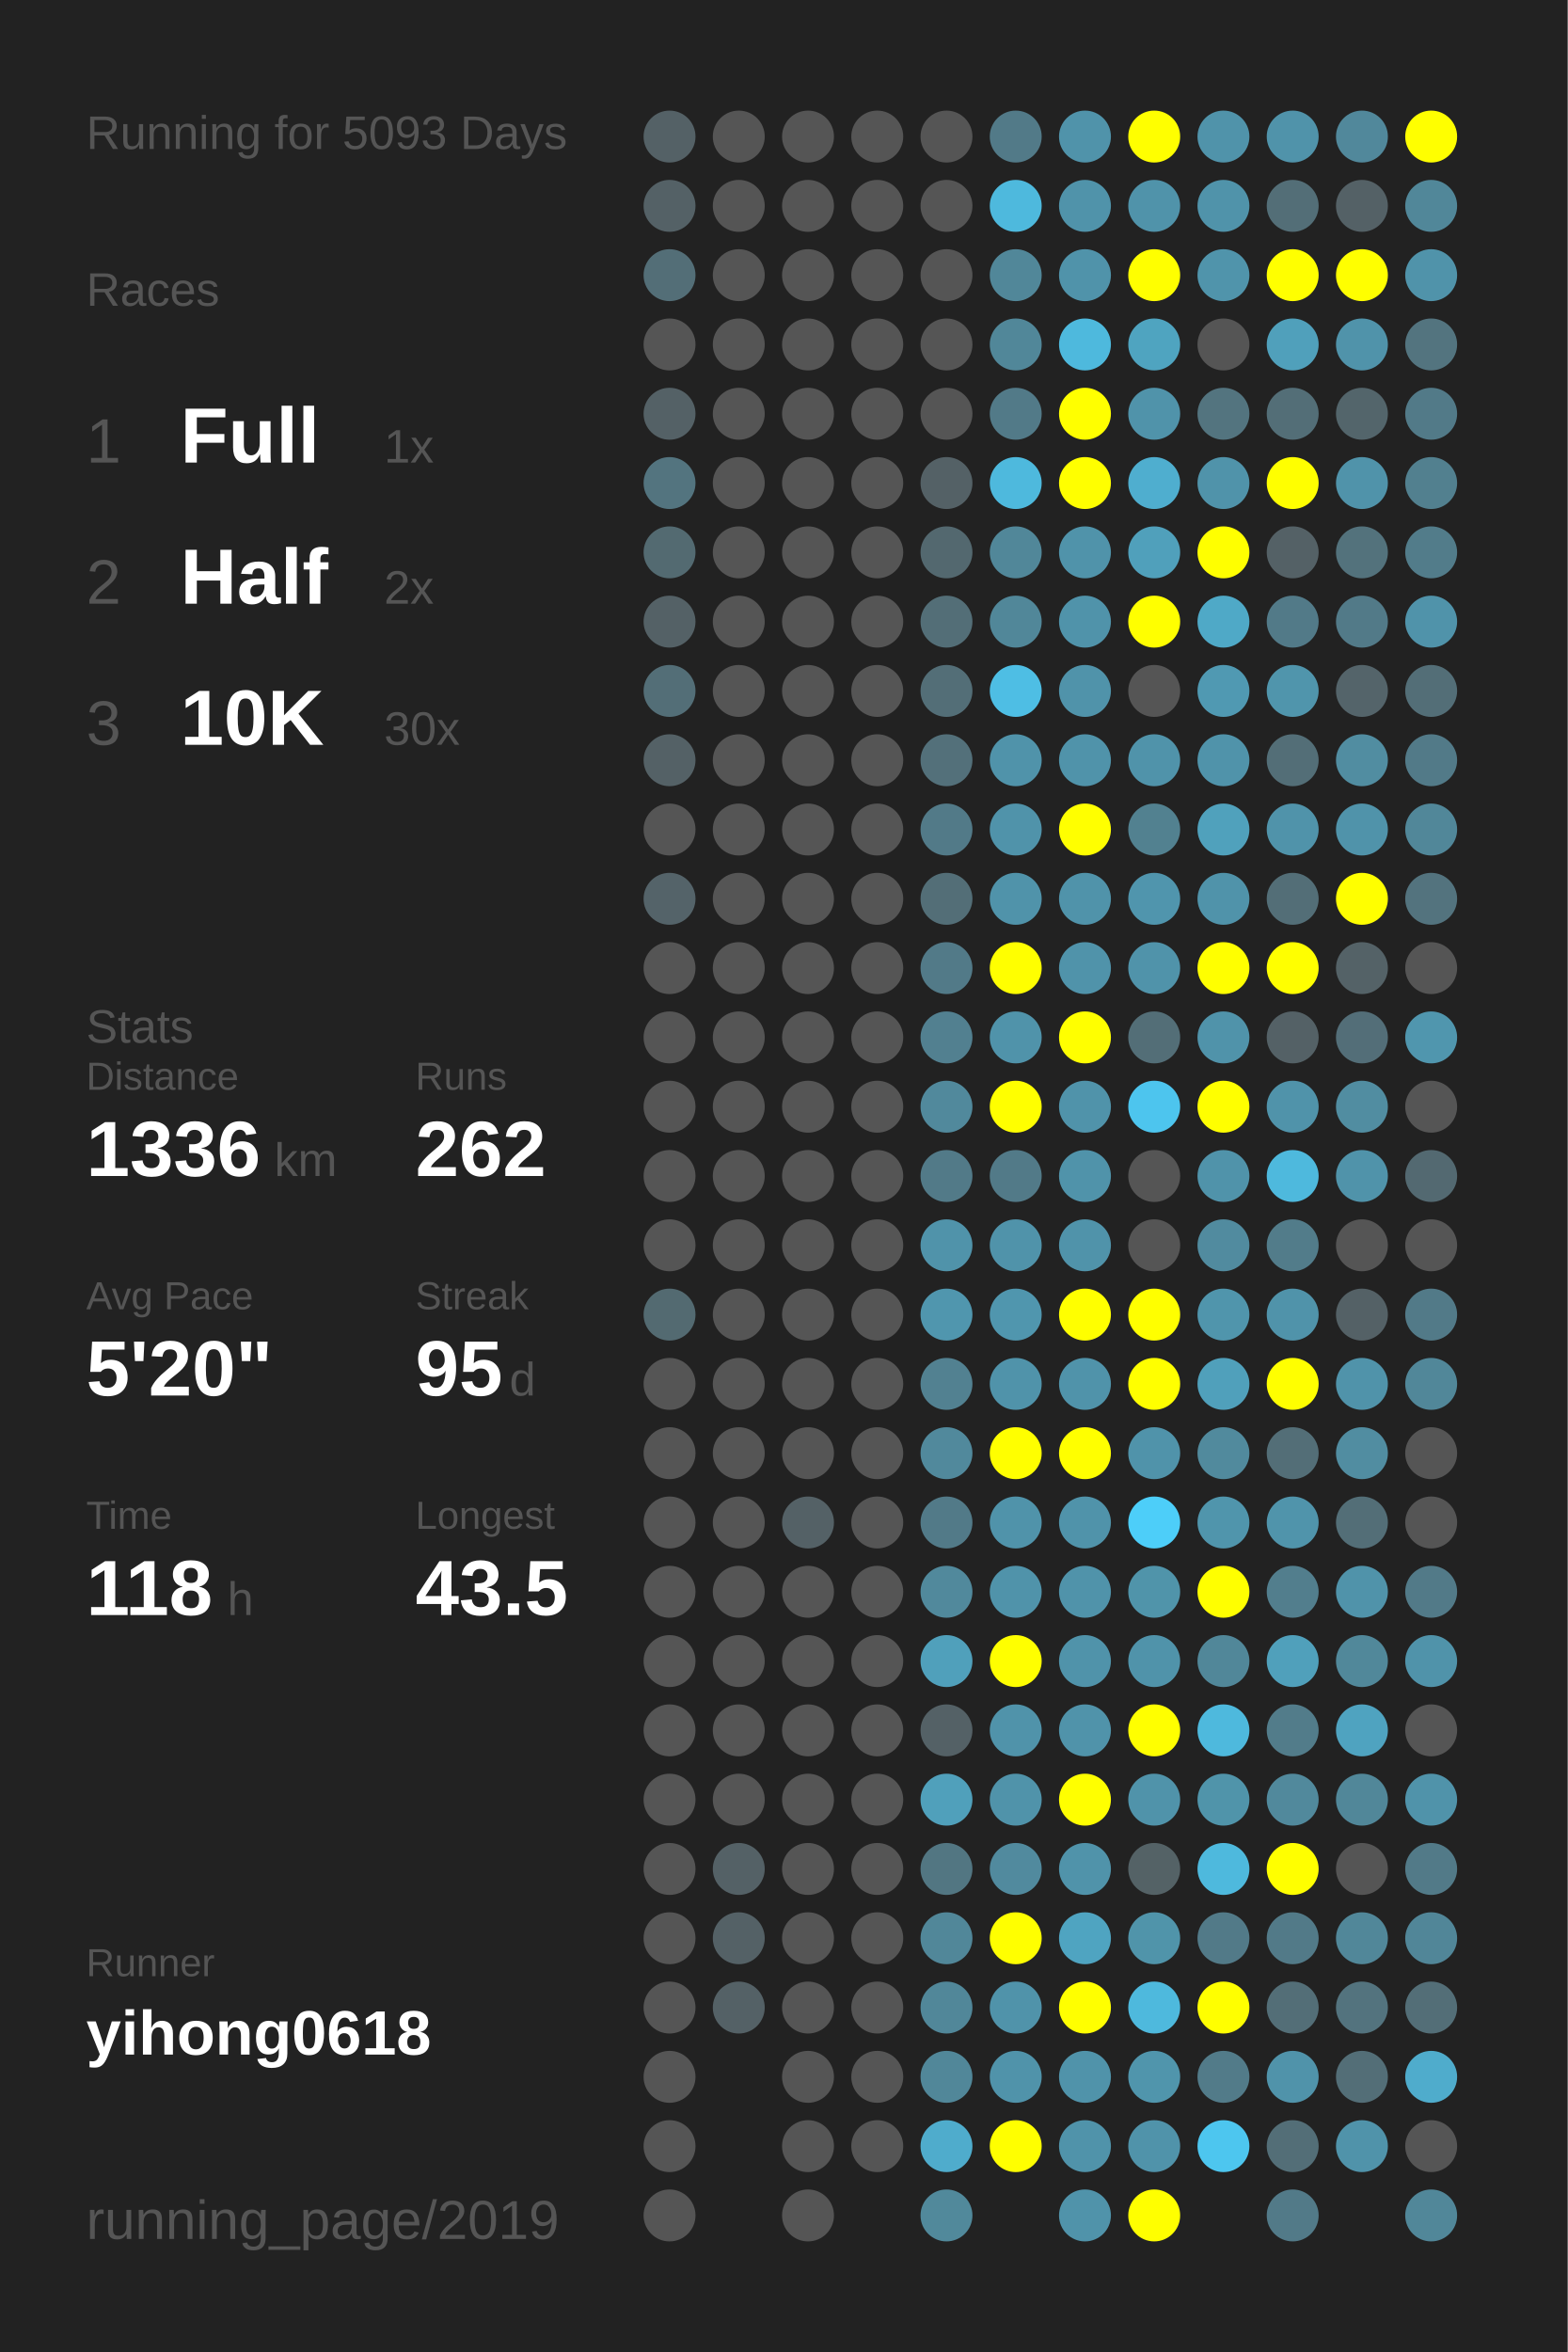
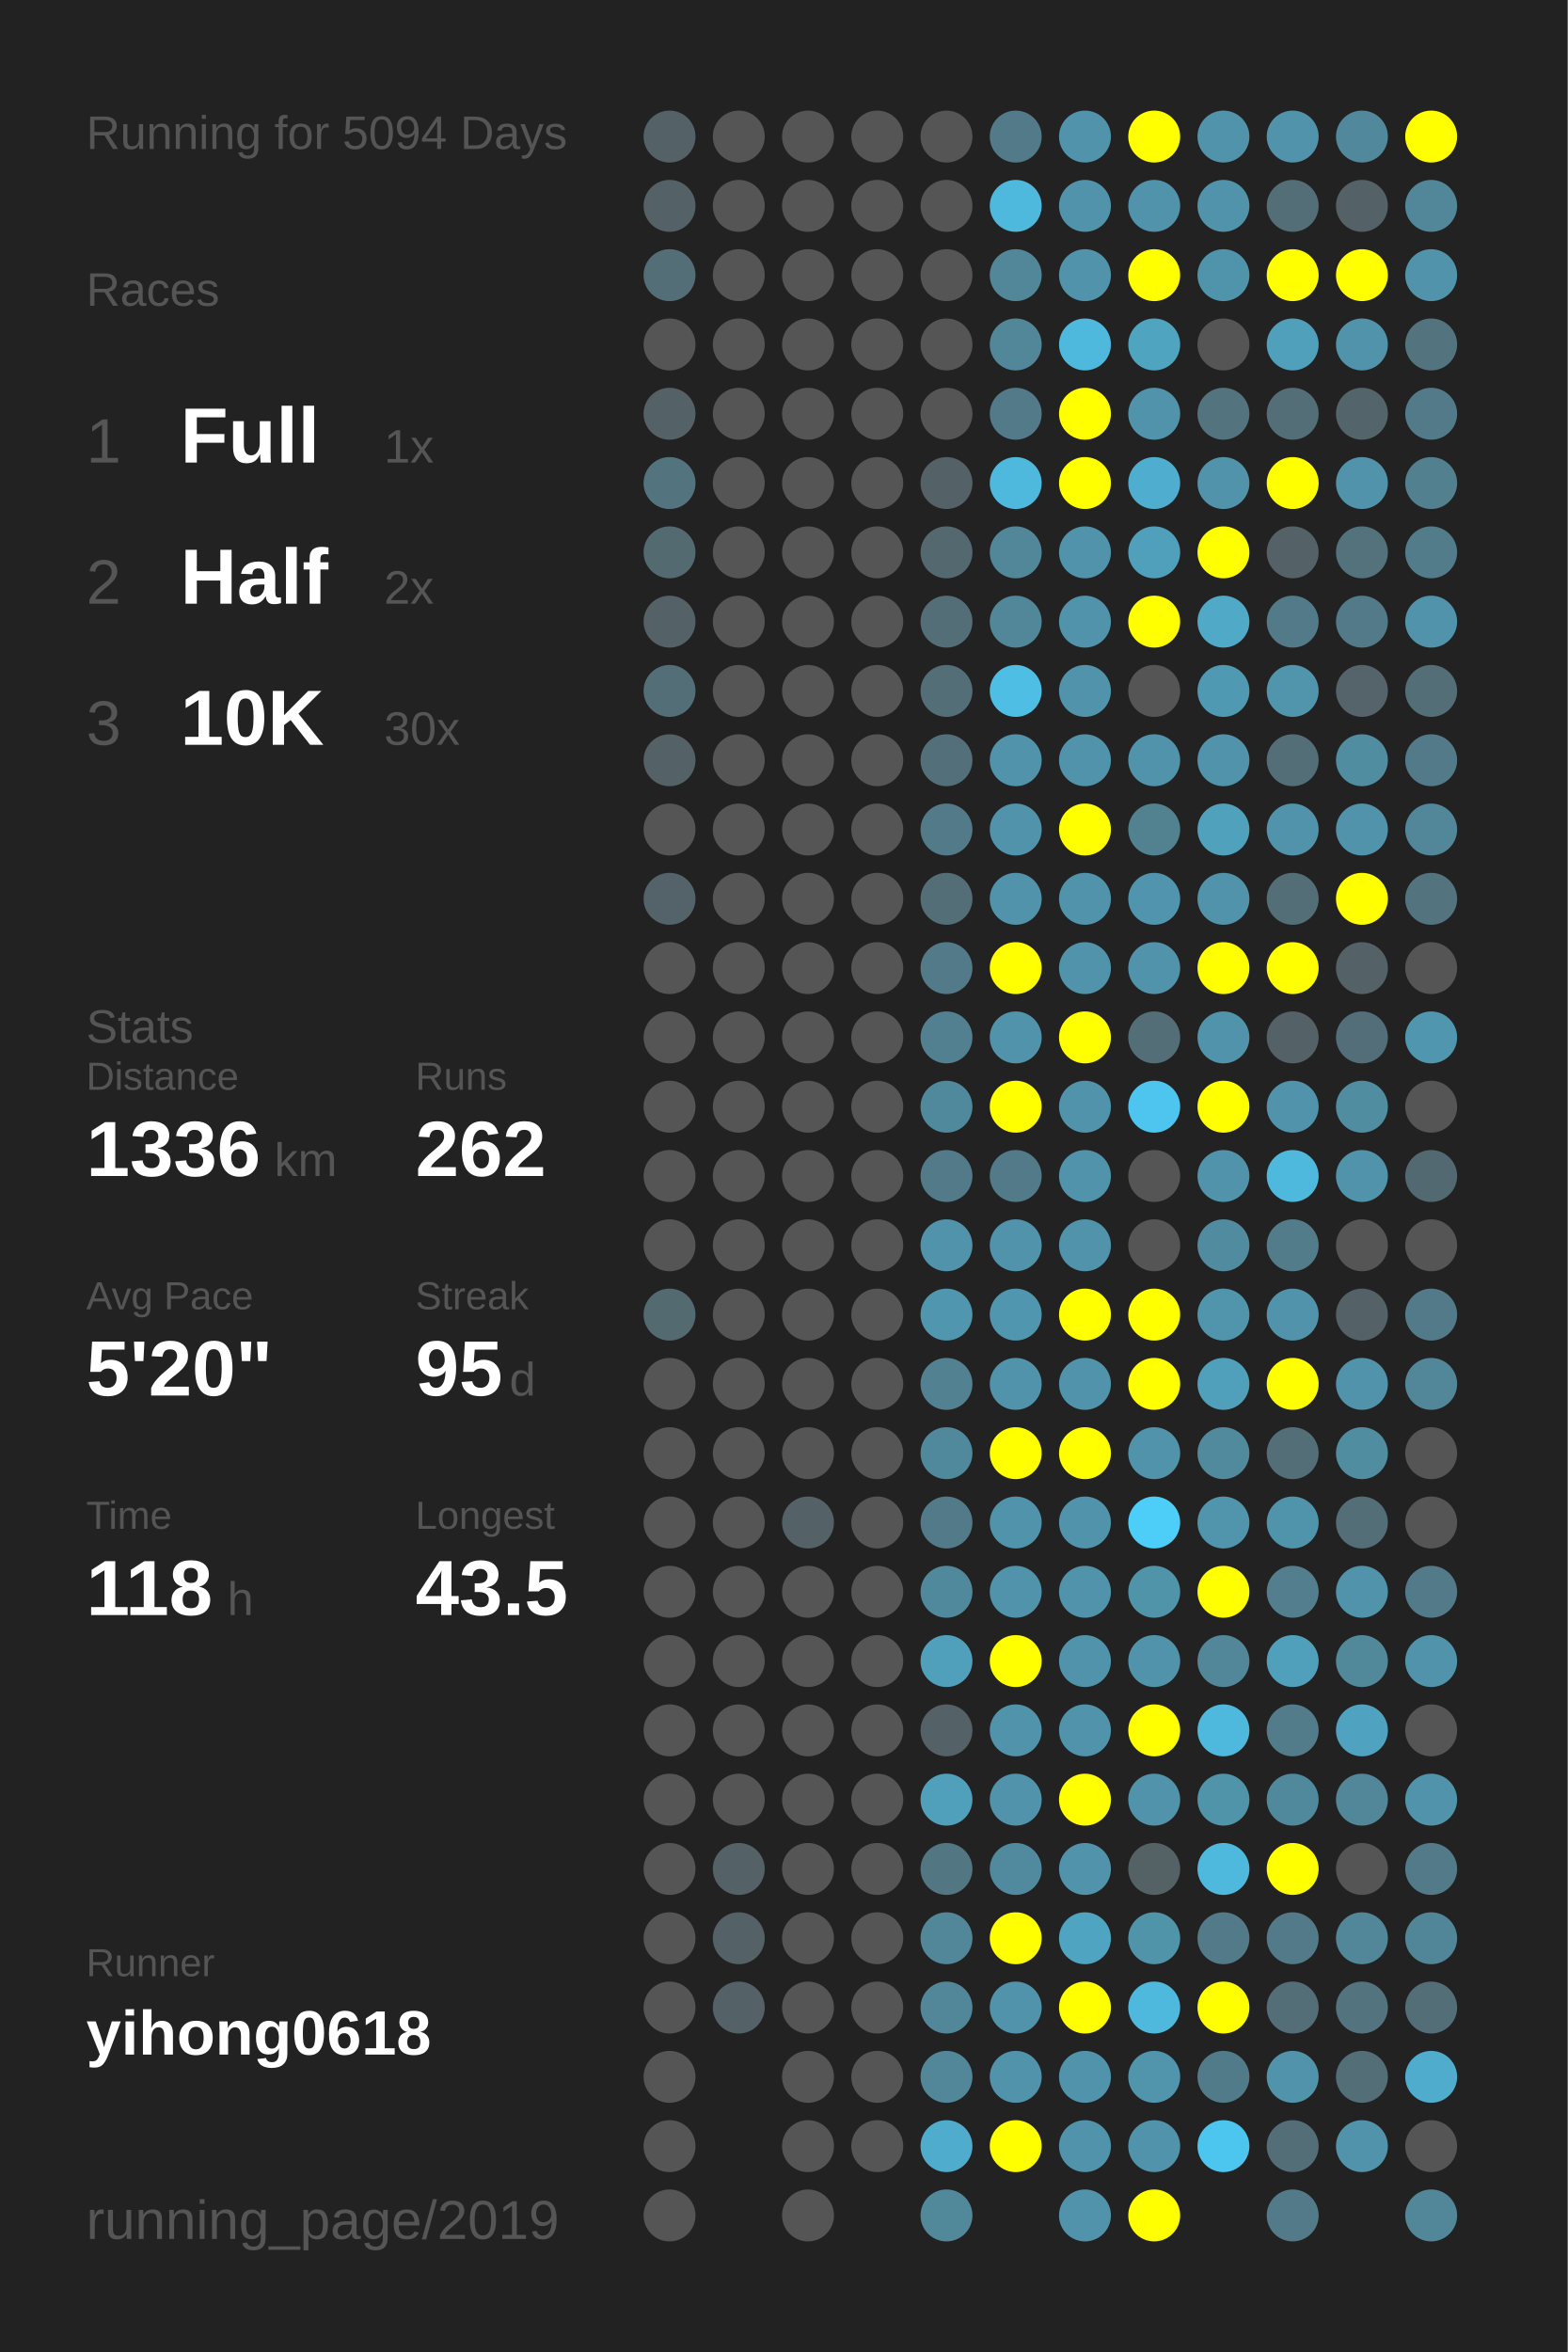
<svg xmlns="http://www.w3.org/2000/svg" baseProfile="full" height="300mm" version="1.1" viewBox="0,0,200,300" width="200mm">
  <defs />
  <rect fill="#222222" height="300" width="200" x="0" y="0" />
-   <text fill="#555555" style="font-size:6px; font-family:Arial;" x="11" y="19">Running for 5093 Days</text>
+   <text fill="#555555" style="font-size:6px; font-family:Arial;" x="11" y="19">Running for 5094 Days</text>
  <text fill="#555555" style="font-size:6px; font-family:Arial;" x="11" y="39">Races</text>
  <text fill="#555555" style="font-size:8px; font-family:Arial;" x="11" y="59">1</text>
  <text fill="#FFFFFF" style="font-size:10px; font-family:Arial; font-weight:bold;" x="23" y="59">Full</text>
  <text fill="#555555" style="font-size:6px; font-family:Arial;" x="49" y="59">1x</text>
  <text fill="#555555" style="font-size:8px; font-family:Arial;" x="11" y="77">2</text>
  <text fill="#FFFFFF" style="font-size:10px; font-family:Arial; font-weight:bold;" x="23" y="77">Half</text>
  <text fill="#555555" style="font-size:6px; font-family:Arial;" x="49" y="77">2x</text>
  <text fill="#555555" style="font-size:8px; font-family:Arial;" x="11" y="95">3</text>
  <text fill="#FFFFFF" style="font-size:10px; font-family:Arial; font-weight:bold;" x="23" y="95">10K</text>
  <text fill="#555555" style="font-size:6px; font-family:Arial;" x="49" y="95">30x</text>
  <text fill="#555555" style="font-size:6px; font-family:Arial;" x="11" y="133">Stats</text>
  <text fill="#555555" style="font-size:5px; font-family:Arial;" x="11" y="139">Distance</text>
  <text fill="#FFFFFF" style="font-size:10px; font-family:Arial; font-weight:bold;" x="11" y="150">1336</text>
  <text fill="#555555" style="font-size:6px; font-family:Arial;" x="35" y="150">km</text>
  <text fill="#555555" style="font-size:5px; font-family:Arial;" x="53" y="139">Runs</text>
  <text fill="#FFFFFF" style="font-size:10px; font-family:Arial; font-weight:bold;" x="53" y="150">262</text>
  <text fill="#555555" style="font-size:5px; font-family:Arial;" x="11" y="167">Avg Pace</text>
  <text fill="#FFFFFF" style="font-size:10px; font-family:Arial; font-weight:bold;" x="11" y="178">5'20"</text>
  <text fill="#555555" style="font-size:5px; font-family:Arial;" x="53" y="167">Streak</text>
  <text fill="#FFFFFF" style="font-size:10px; font-family:Arial; font-weight:bold;" x="53" y="178">95</text>
  <text fill="#555555" style="font-size:6px; font-family:Arial;" x="65" y="178">d</text>
  <text fill="#555555" style="font-size:5px; font-family:Arial;" x="11" y="195">Time</text>
  <text fill="#FFFFFF" style="font-size:10px; font-family:Arial; font-weight:bold;" x="11" y="206">118</text>
  <text fill="#555555" style="font-size:6px; font-family:Arial;" x="29" y="206">h</text>
  <text fill="#555555" style="font-size:5px; font-family:Arial;" x="53" y="195">Longest</text>
  <text fill="#FFFFFF" style="font-size:10px; font-family:Arial; font-weight:bold;" x="53" y="206">43.5</text>
  <text fill="#555555" style="font-size:5px; font-family:Arial;" x="11" y="252.065">Runner</text>
  <text fill="#FFFFFF" style="font-size:8px; font-family:Arial; font-weight:bold;" x="11" y="262.065">yihong0618</text>
  <text fill="#555555" style="font-size:7px; font-family:Arial;" x="11" y="285.581">running_page/2019</text>
  <circle cx="85.417" cy="17.419" fill="#546166" r="3.312" />
  <circle cx="85.417" cy="26.258" fill="#546166" r="3.312" />
  <circle cx="85.417" cy="35.097" fill="#536e77" r="3.312" />
  <circle cx="85.417" cy="43.935" fill="#555555" r="3.312" />
  <circle cx="85.417" cy="52.774" fill="#546166" r="3.312" />
  <circle cx="85.417" cy="61.613" fill="#53747f" r="3.312" />
  <circle cx="85.417" cy="70.452" fill="#536a71" r="3.312" />
  <circle cx="85.417" cy="79.29" fill="#546166" r="3.312" />
  <circle cx="85.417" cy="88.129" fill="#536e77" r="3.312" />
  <circle cx="85.417" cy="96.968" fill="#546166" r="3.312" />
  <circle cx="85.417" cy="105.806" fill="#555555" r="3.312" />
  <circle cx="85.417" cy="114.645" fill="#546369" r="3.312" />
  <circle cx="85.417" cy="123.484" fill="#555555" r="3.312" />
  <circle cx="85.417" cy="132.323" fill="#555555" r="3.312" />
  <circle cx="85.417" cy="141.161" fill="#555555" r="3.312" />
  <circle cx="85.417" cy="150" fill="#555555" r="3.312" />
  <circle cx="85.417" cy="158.839" fill="#555555" r="3.312" />
  <circle cx="85.417" cy="167.677" fill="#536a71" r="3.312" />
  <circle cx="85.417" cy="176.516" fill="#555555" r="3.312" />
  <circle cx="85.417" cy="185.355" fill="#555555" r="3.312" />
  <circle cx="85.417" cy="194.194" fill="#555555" r="3.312" />
  <circle cx="85.417" cy="203.032" fill="#555555" r="3.312" />
  <circle cx="85.417" cy="211.871" fill="#555555" r="3.312" />
  <circle cx="85.417" cy="220.71" fill="#555555" r="3.312" />
  <circle cx="85.417" cy="229.548" fill="#555555" r="3.312" />
  <circle cx="85.417" cy="238.387" fill="#555555" r="3.312" />
  <circle cx="85.417" cy="247.226" fill="#555555" r="3.312" />
  <circle cx="85.417" cy="256.065" fill="#555555" r="3.312" />
  <circle cx="85.417" cy="264.903" fill="#555555" r="3.312" />
  <circle cx="85.417" cy="273.742" fill="#555555" r="3.312" />
  <circle cx="85.417" cy="282.581" fill="#555555" r="3.312" />
  <circle cx="94.25" cy="17.419" fill="#555555" r="3.312" />
  <circle cx="94.25" cy="26.258" fill="#555555" r="3.312" />
  <circle cx="94.25" cy="35.097" fill="#555555" r="3.312" />
  <circle cx="94.25" cy="43.935" fill="#555555" r="3.312" />
  <circle cx="94.25" cy="52.774" fill="#555555" r="3.312" />
  <circle cx="94.25" cy="61.613" fill="#555555" r="3.312" />
  <circle cx="94.25" cy="70.452" fill="#555555" r="3.312" />
  <circle cx="94.25" cy="79.29" fill="#555555" r="3.312" />
  <circle cx="94.25" cy="88.129" fill="#555555" r="3.312" />
  <circle cx="94.25" cy="96.968" fill="#555555" r="3.312" />
  <circle cx="94.25" cy="105.806" fill="#555555" r="3.312" />
  <circle cx="94.25" cy="114.645" fill="#555555" r="3.312" />
  <circle cx="94.25" cy="123.484" fill="#555555" r="3.312" />
  <circle cx="94.25" cy="132.323" fill="#555555" r="3.312" />
  <circle cx="94.25" cy="141.161" fill="#555555" r="3.312" />
  <circle cx="94.25" cy="150" fill="#555555" r="3.312" />
  <circle cx="94.25" cy="158.839" fill="#555555" r="3.312" />
  <circle cx="94.25" cy="167.677" fill="#555555" r="3.312" />
  <circle cx="94.25" cy="176.516" fill="#555555" r="3.312" />
  <circle cx="94.25" cy="185.355" fill="#555555" r="3.312" />
  <circle cx="94.25" cy="194.194" fill="#555555" r="3.312" />
  <circle cx="94.25" cy="203.032" fill="#555555" r="3.312" />
  <circle cx="94.25" cy="211.871" fill="#555555" r="3.312" />
  <circle cx="94.25" cy="220.71" fill="#555555" r="3.312" />
  <circle cx="94.25" cy="229.548" fill="#555555" r="3.312" />
  <circle cx="94.25" cy="238.387" fill="#546166" r="3.312" />
  <circle cx="94.25" cy="247.226" fill="#546166" r="3.312" />
  <circle cx="94.25" cy="256.065" fill="#546166" r="3.312" />
  <circle cx="103.083" cy="17.419" fill="#555555" r="3.312" />
  <circle cx="103.083" cy="26.258" fill="#555555" r="3.312" />
  <circle cx="103.083" cy="35.097" fill="#555555" r="3.312" />
  <circle cx="103.083" cy="43.935" fill="#555555" r="3.312" />
  <circle cx="103.083" cy="52.774" fill="#555555" r="3.312" />
  <circle cx="103.083" cy="61.613" fill="#555555" r="3.312" />
  <circle cx="103.083" cy="70.452" fill="#555555" r="3.312" />
  <circle cx="103.083" cy="79.29" fill="#555555" r="3.312" />
  <circle cx="103.083" cy="88.129" fill="#555555" r="3.312" />
  <circle cx="103.083" cy="96.968" fill="#555555" r="3.312" />
  <circle cx="103.083" cy="105.806" fill="#555555" r="3.312" />
  <circle cx="103.083" cy="114.645" fill="#555555" r="3.312" />
  <circle cx="103.083" cy="123.484" fill="#555555" r="3.312" />
  <circle cx="103.083" cy="132.323" fill="#555555" r="3.312" />
  <circle cx="103.083" cy="141.161" fill="#555555" r="3.312" />
  <circle cx="103.083" cy="150" fill="#555555" r="3.312" />
  <circle cx="103.083" cy="158.839" fill="#555555" r="3.312" />
  <circle cx="103.083" cy="167.677" fill="#555555" r="3.312" />
  <circle cx="103.083" cy="176.516" fill="#555555" r="3.312" />
  <circle cx="103.083" cy="185.355" fill="#555555" r="3.312" />
  <circle cx="103.083" cy="194.194" fill="#546166" r="3.312" />
  <circle cx="103.083" cy="203.032" fill="#555555" r="3.312" />
  <circle cx="103.083" cy="211.871" fill="#555555" r="3.312" />
  <circle cx="103.083" cy="220.71" fill="#555555" r="3.312" />
  <circle cx="103.083" cy="229.548" fill="#555555" r="3.312" />
  <circle cx="103.083" cy="238.387" fill="#555555" r="3.312" />
  <circle cx="103.083" cy="247.226" fill="#555555" r="3.312" />
  <circle cx="103.083" cy="256.065" fill="#555555" r="3.312" />
  <circle cx="103.083" cy="264.903" fill="#555555" r="3.312" />
  <circle cx="103.083" cy="273.742" fill="#555555" r="3.312" />
  <circle cx="103.083" cy="282.581" fill="#555555" r="3.312" />
  <circle cx="111.917" cy="17.419" fill="#555555" r="3.312" />
  <circle cx="111.917" cy="26.258" fill="#555555" r="3.312" />
  <circle cx="111.917" cy="35.097" fill="#555555" r="3.312" />
  <circle cx="111.917" cy="43.935" fill="#555555" r="3.312" />
  <circle cx="111.917" cy="52.774" fill="#555555" r="3.312" />
  <circle cx="111.917" cy="61.613" fill="#555555" r="3.312" />
  <circle cx="111.917" cy="70.452" fill="#555555" r="3.312" />
  <circle cx="111.917" cy="79.29" fill="#555555" r="3.312" />
  <circle cx="111.917" cy="88.129" fill="#555555" r="3.312" />
  <circle cx="111.917" cy="96.968" fill="#555555" r="3.312" />
  <circle cx="111.917" cy="105.806" fill="#555555" r="3.312" />
  <circle cx="111.917" cy="114.645" fill="#555555" r="3.312" />
  <circle cx="111.917" cy="123.484" fill="#555555" r="3.312" />
  <circle cx="111.917" cy="132.323" fill="#555555" r="3.312" />
  <circle cx="111.917" cy="141.161" fill="#555555" r="3.312" />
  <circle cx="111.917" cy="150" fill="#555555" r="3.312" />
  <circle cx="111.917" cy="158.839" fill="#555555" r="3.312" />
  <circle cx="111.917" cy="167.677" fill="#555555" r="3.312" />
  <circle cx="111.917" cy="176.516" fill="#555555" r="3.312" />
  <circle cx="111.917" cy="185.355" fill="#555555" r="3.312" />
  <circle cx="111.917" cy="194.194" fill="#555555" r="3.312" />
  <circle cx="111.917" cy="203.032" fill="#555555" r="3.312" />
  <circle cx="111.917" cy="211.871" fill="#555555" r="3.312" />
  <circle cx="111.917" cy="220.71" fill="#555555" r="3.312" />
  <circle cx="111.917" cy="229.548" fill="#555555" r="3.312" />
  <circle cx="111.917" cy="238.387" fill="#555555" r="3.312" />
  <circle cx="111.917" cy="247.226" fill="#555555" r="3.312" />
  <circle cx="111.917" cy="256.065" fill="#555555" r="3.312" />
  <circle cx="111.917" cy="264.903" fill="#555555" r="3.312" />
  <circle cx="111.917" cy="273.742" fill="#555555" r="3.312" />
  <circle cx="120.75" cy="17.419" fill="#555555" r="3.312" />
  <circle cx="120.75" cy="26.258" fill="#555555" r="3.312" />
  <circle cx="120.75" cy="35.097" fill="#555555" r="3.312" />
  <circle cx="120.75" cy="43.935" fill="#555555" r="3.312" />
  <circle cx="120.75" cy="52.774" fill="#555555" r="3.312" />
  <circle cx="120.75" cy="61.613" fill="#546166" r="3.312" />
  <circle cx="120.75" cy="70.452" fill="#53686f" r="3.312" />
  <circle cx="120.75" cy="79.29" fill="#536e77" r="3.312" />
  <circle cx="120.75" cy="88.129" fill="#536e77" r="3.312" />
  <circle cx="120.75" cy="96.968" fill="#53707a" r="3.312" />
  <circle cx="120.75" cy="105.806" fill="#527a88" r="3.312" />
  <circle cx="120.75" cy="114.645" fill="#536e77" r="3.312" />
  <circle cx="120.75" cy="123.484" fill="#527a88" r="3.312" />
  <circle cx="120.75" cy="132.323" fill="#528090" r="3.312" />
  <circle cx="120.75" cy="141.161" fill="#51899c" r="3.312" />
  <circle cx="120.75" cy="150" fill="#527a88" r="3.312" />
  <circle cx="120.75" cy="158.839" fill="#5093aa" r="3.312" />
  <circle cx="120.75" cy="167.677" fill="#5096ae" r="3.312" />
  <circle cx="120.75" cy="176.516" fill="#528191" r="3.312" />
  <circle cx="120.75" cy="185.355" fill="#51899c" r="3.312" />
  <circle cx="120.75" cy="194.194" fill="#527a88" r="3.312" />
  <circle cx="120.75" cy="203.032" fill="#51899c" r="3.312" />
  <circle cx="120.75" cy="211.871" fill="#50a0bb" r="3.312" />
  <circle cx="120.75" cy="220.71" fill="#546166" r="3.312" />
  <circle cx="120.75" cy="229.548" fill="#50a0bb" r="3.312" />
  <circle cx="120.75" cy="238.387" fill="#527682" r="3.312" />
  <circle cx="120.75" cy="247.226" fill="#518799" r="3.312" />
  <circle cx="120.75" cy="256.065" fill="#518799" r="3.312" />
  <circle cx="120.75" cy="264.903" fill="#518799" r="3.312" />
  <circle cx="120.75" cy="273.742" fill="#4faccc" r="3.312" />
  <circle cx="120.75" cy="282.581" fill="#51899b" r="3.312" />
  <circle cx="129.583" cy="17.419" fill="#527a88" r="3.312" />
  <circle cx="129.583" cy="26.258" fill="#4eb9dd" r="3.312" />
  <circle cx="129.583" cy="35.097" fill="#518799" r="3.312" />
  <circle cx="129.583" cy="43.935" fill="#518799" r="3.312" />
  <circle cx="129.583" cy="52.774" fill="#527a88" r="3.312" />
  <circle cx="129.583" cy="61.613" fill="#4eb9dd" r="3.312" />
  <circle cx="129.583" cy="70.452" fill="#518799" r="3.312" />
  <circle cx="129.583" cy="79.29" fill="#518799" r="3.312" />
  <circle cx="129.583" cy="88.129" fill="#4ebee4" r="3.312" />
  <circle cx="129.583" cy="96.968" fill="#5093aa" r="3.312" />
  <circle cx="129.583" cy="105.806" fill="#5093aa" r="3.312" />
  <circle cx="129.583" cy="114.645" fill="#5093aa" r="3.312" />
  <circle cx="129.583" cy="123.484" fill="#FFFF00" r="3.312" />
  <circle cx="129.583" cy="132.323" fill="#5093aa" r="3.312" />
  <circle cx="129.583" cy="141.161" fill="#FFFF00" r="3.312" />
  <circle cx="129.583" cy="150" fill="#527a88" r="3.312" />
  <circle cx="129.583" cy="158.839" fill="#5093aa" r="3.312" />
  <circle cx="129.583" cy="167.677" fill="#5096ae" r="3.312" />
  <circle cx="129.583" cy="176.516" fill="#5093aa" r="3.312" />
  <circle cx="129.583" cy="185.355" fill="#FFFF00" r="3.312" />
  <circle cx="129.583" cy="194.194" fill="#5093aa" r="3.312" />
  <circle cx="129.583" cy="203.032" fill="#5093aa" r="3.312" />
  <circle cx="129.583" cy="211.871" fill="#FFFF00" r="3.312" />
  <circle cx="129.583" cy="220.71" fill="#5093aa" r="3.312" />
  <circle cx="129.583" cy="229.548" fill="#5093aa" r="3.312" />
  <circle cx="129.583" cy="238.387" fill="#518a9e" r="3.312" />
  <circle cx="129.583" cy="247.226" fill="#FFFF00" r="3.312" />
  <circle cx="129.583" cy="256.065" fill="#5093aa" r="3.312" />
  <circle cx="129.583" cy="264.903" fill="#5093aa" r="3.312" />
  <circle cx="129.583" cy="273.742" fill="#FFFF00" r="3.312" />
  <circle cx="138.417" cy="17.419" fill="#5093aa" r="3.312" />
  <circle cx="138.417" cy="26.258" fill="#5093aa" r="3.312" />
  <circle cx="138.417" cy="35.097" fill="#5093aa" r="3.312" />
  <circle cx="138.417" cy="43.935" fill="#4eb9dd" r="3.312" />
  <circle cx="138.417" cy="52.774" fill="#FFFF00" r="3.312" />
  <circle cx="138.417" cy="61.613" fill="#FFFF00" r="3.312" />
  <circle cx="138.417" cy="70.452" fill="#5093aa" r="3.312" />
  <circle cx="138.417" cy="79.29" fill="#5093aa" r="3.312" />
  <circle cx="138.417" cy="88.129" fill="#5093aa" r="3.312" />
  <circle cx="138.417" cy="96.968" fill="#5093aa" r="3.312" />
  <circle cx="138.417" cy="105.806" fill="#FFFF00" r="3.312" />
  <circle cx="138.417" cy="114.645" fill="#5093aa" r="3.312" />
  <circle cx="138.417" cy="123.484" fill="#5093aa" r="3.312" />
  <circle cx="138.417" cy="132.323" fill="#FFFF00" r="3.312" />
  <circle cx="138.417" cy="141.161" fill="#5093aa" r="3.312" />
  <circle cx="138.417" cy="150" fill="#5093aa" r="3.312" />
  <circle cx="138.417" cy="158.839" fill="#5093aa" r="3.312" />
  <circle cx="138.417" cy="167.677" fill="#FFFF00" r="3.312" />
  <circle cx="138.417" cy="176.516" fill="#5093aa" r="3.312" />
  <circle cx="138.417" cy="185.355" fill="#FFFF00" r="3.312" />
  <circle cx="138.417" cy="194.194" fill="#5093aa" r="3.312" />
  <circle cx="138.417" cy="203.032" fill="#5093aa" r="3.312" />
  <circle cx="138.417" cy="211.871" fill="#5093aa" r="3.312" />
  <circle cx="138.417" cy="220.71" fill="#5093aa" r="3.312" />
  <circle cx="138.417" cy="229.548" fill="#FFFF00" r="3.312" />
  <circle cx="138.417" cy="238.387" fill="#5093aa" r="3.312" />
  <circle cx="138.417" cy="247.226" fill="#4fa4c1" r="3.312" />
  <circle cx="138.417" cy="256.065" fill="#FFFF00" r="3.312" />
  <circle cx="138.417" cy="264.903" fill="#5093aa" r="3.312" />
  <circle cx="138.417" cy="273.742" fill="#5093aa" r="3.312" />
  <circle cx="138.417" cy="282.581" fill="#5093aa" r="3.312" />
  <circle cx="147.25" cy="17.419" fill="#FFFF00" r="3.312" />
  <circle cx="147.25" cy="26.258" fill="#5093aa" r="3.312" />
  <circle cx="147.25" cy="35.097" fill="#FFFF00" r="3.312" />
  <circle cx="147.25" cy="43.935" fill="#4fa4c0" r="3.312" />
  <circle cx="147.25" cy="52.774" fill="#5093aa" r="3.312" />
  <circle cx="147.25" cy="61.613" fill="#4faecf" r="3.312" />
  <circle cx="147.25" cy="70.452" fill="#50a0bb" r="3.312" />
  <circle cx="147.25" cy="79.29" fill="#FFFF00" r="3.312" />
  <circle cx="147.25" cy="88.129" fill="#555555" r="3.312" />
  <circle cx="147.25" cy="96.968" fill="#5093aa" r="3.312" />
  <circle cx="147.25" cy="105.806" fill="#528190" r="3.312" />
  <circle cx="147.25" cy="114.645" fill="#5095ad" r="3.312" />
  <circle cx="147.25" cy="123.484" fill="#5093aa" r="3.312" />
  <circle cx="147.25" cy="132.323" fill="#536e77" r="3.312" />
  <circle cx="147.25" cy="141.161" fill="#4dc5ee" r="3.312" />
  <circle cx="147.25" cy="150" fill="#555555" r="3.312" />
  <circle cx="147.25" cy="158.839" fill="#555555" r="3.312" />
  <circle cx="147.25" cy="167.677" fill="#FFFF00" r="3.312" />
  <circle cx="147.25" cy="176.516" fill="#FFFF00" r="3.312" />
  <circle cx="147.25" cy="185.355" fill="#5093aa" r="3.312" />
  <circle cx="147.25" cy="194.194" fill="#4dcef9" r="3.312" />
  <circle cx="147.25" cy="203.032" fill="#5094aa" r="3.312" />
  <circle cx="147.25" cy="211.871" fill="#5093aa" r="3.312" />
  <circle cx="147.25" cy="220.71" fill="#FFFF00" r="3.312" />
  <circle cx="147.25" cy="229.548" fill="#5093aa" r="3.312" />
  <circle cx="147.25" cy="238.387" fill="#546266" r="3.312" />
  <circle cx="147.25" cy="247.226" fill="#5094aa" r="3.312" />
  <circle cx="147.25" cy="256.065" fill="#4eb9dd" r="3.312" />
  <circle cx="147.25" cy="264.903" fill="#5095ac" r="3.312" />
  <circle cx="147.25" cy="273.742" fill="#5093aa" r="3.312" />
  <circle cx="147.25" cy="282.581" fill="#FFFF00" r="3.312" />
  <circle cx="156.083" cy="17.419" fill="#5093aa" r="3.312" />
  <circle cx="156.083" cy="26.258" fill="#5093aa" r="3.312" />
  <circle cx="156.083" cy="35.097" fill="#5094ab" r="3.312" />
  <circle cx="156.083" cy="43.935" fill="#555555" r="3.312" />
  <circle cx="156.083" cy="52.774" fill="#53747f" r="3.312" />
  <circle cx="156.083" cy="61.613" fill="#5093aa" r="3.312" />
  <circle cx="156.083" cy="70.452" fill="#FFFF00" r="3.312" />
  <circle cx="156.083" cy="79.29" fill="#4fa9c7" r="3.312" />
  <circle cx="156.083" cy="88.129" fill="#5099b2" r="3.312" />
  <circle cx="156.083" cy="96.968" fill="#5093aa" r="3.312" />
  <circle cx="156.083" cy="105.806" fill="#50a1bc" r="3.312" />
  <circle cx="156.083" cy="114.645" fill="#5093aa" r="3.312" />
  <circle cx="156.083" cy="123.484" fill="#FFFF00" r="3.312" />
  <circle cx="156.083" cy="132.323" fill="#5093aa" r="3.312" />
  <circle cx="156.083" cy="141.161" fill="#FFFF00" r="3.312" />
  <circle cx="156.083" cy="150" fill="#5093aa" r="3.312" />
  <circle cx="156.083" cy="158.839" fill="#518b9f" r="3.312" />
  <circle cx="156.083" cy="167.677" fill="#5095ac" r="3.312" />
  <circle cx="156.083" cy="176.516" fill="#50a0bb" r="3.312" />
  <circle cx="156.083" cy="185.355" fill="#518a9d" r="3.312" />
  <circle cx="156.083" cy="194.194" fill="#5095ac" r="3.312" />
  <circle cx="156.083" cy="203.032" fill="#FFFF00" r="3.312" />
  <circle cx="156.083" cy="211.871" fill="#518799" r="3.312" />
  <circle cx="156.083" cy="220.71" fill="#4eb9dd" r="3.312" />
  <circle cx="156.083" cy="229.548" fill="#5094aa" r="3.312" />
  <circle cx="156.083" cy="238.387" fill="#4eb9dd" r="3.312" />
  <circle cx="156.083" cy="247.226" fill="#527a88" r="3.312" />
  <circle cx="156.083" cy="256.065" fill="#FFFF00" r="3.312" />
  <circle cx="156.083" cy="264.903" fill="#527b89" r="3.312" />
  <circle cx="156.083" cy="273.742" fill="#4dc6ef" r="3.312" />
  <circle cx="164.917" cy="17.419" fill="#5093aa" r="3.312" />
  <circle cx="164.917" cy="26.258" fill="#536e77" r="3.312" />
  <circle cx="164.917" cy="35.097" fill="#FFFF00" r="3.312" />
  <circle cx="164.917" cy="43.935" fill="#50a0bb" r="3.312" />
  <circle cx="164.917" cy="52.774" fill="#536e77" r="3.312" />
  <circle cx="164.917" cy="61.613" fill="#FFFF00" r="3.312" />
  <circle cx="164.917" cy="70.452" fill="#546166" r="3.312" />
  <circle cx="164.917" cy="79.29" fill="#527a88" r="3.312" />
  <circle cx="164.917" cy="88.129" fill="#5095ac" r="3.312" />
  <circle cx="164.917" cy="96.968" fill="#536e77" r="3.312" />
  <circle cx="164.917" cy="105.806" fill="#5093aa" r="3.312" />
  <circle cx="164.917" cy="114.645" fill="#536e77" r="3.312" />
  <circle cx="164.917" cy="123.484" fill="#FFFF00" r="3.312" />
  <circle cx="164.917" cy="132.323" fill="#546166" r="3.312" />
  <circle cx="164.917" cy="141.161" fill="#5093aa" r="3.312" />
  <circle cx="164.917" cy="150" fill="#4eb9dd" r="3.312" />
  <circle cx="164.917" cy="158.839" fill="#527c8a" r="3.312" />
  <circle cx="164.917" cy="167.677" fill="#5093aa" r="3.312" />
  <circle cx="164.917" cy="176.516" fill="#FFFF00" r="3.312" />
  <circle cx="164.917" cy="185.355" fill="#536e77" r="3.312" />
  <circle cx="164.917" cy="194.194" fill="#5094ab" r="3.312" />
  <circle cx="164.917" cy="203.032" fill="#527e8d" r="3.312" />
  <circle cx="164.917" cy="211.871" fill="#50a0bb" r="3.312" />
  <circle cx="164.917" cy="220.71" fill="#527c8a" r="3.312" />
  <circle cx="164.917" cy="229.548" fill="#51899c" r="3.312" />
  <circle cx="164.917" cy="238.387" fill="#FFFF00" r="3.312" />
  <circle cx="164.917" cy="247.226" fill="#527a88" r="3.312" />
  <circle cx="164.917" cy="256.065" fill="#536e77" r="3.312" />
  <circle cx="164.917" cy="264.903" fill="#5093aa" r="3.312" />
  <circle cx="164.917" cy="273.742" fill="#536e77" r="3.312" />
  <circle cx="164.917" cy="282.581" fill="#527a88" r="3.312" />
  <circle cx="173.75" cy="17.419" fill="#51889b" r="3.312" />
  <circle cx="173.75" cy="26.258" fill="#546166" r="3.312" />
  <circle cx="173.75" cy="35.097" fill="#FFFF00" r="3.312" />
  <circle cx="173.75" cy="43.935" fill="#5093aa" r="3.312" />
  <circle cx="173.75" cy="52.774" fill="#53656b" r="3.312" />
  <circle cx="173.75" cy="61.613" fill="#5093aa" r="3.312" />
  <circle cx="173.75" cy="70.452" fill="#53727c" r="3.312" />
  <circle cx="173.75" cy="79.29" fill="#527a88" r="3.312" />
  <circle cx="173.75" cy="88.129" fill="#54646a" r="3.312" />
  <circle cx="173.75" cy="96.968" fill="#518da1" r="3.312" />
  <circle cx="173.75" cy="105.806" fill="#5093aa" r="3.312" />
  <circle cx="173.75" cy="114.645" fill="#FFFF00" r="3.312" />
  <circle cx="173.75" cy="123.484" fill="#546267" r="3.312" />
  <circle cx="173.75" cy="132.323" fill="#536e78" r="3.312" />
  <circle cx="173.75" cy="141.161" fill="#518da1" r="3.312" />
  <circle cx="173.75" cy="150" fill="#5093aa" r="3.312" />
  <circle cx="173.75" cy="158.839" fill="#555555" r="3.312" />
  <circle cx="173.75" cy="167.677" fill="#546166" r="3.312" />
  <circle cx="173.75" cy="176.516" fill="#5093aa" r="3.312" />
  <circle cx="173.75" cy="185.355" fill="#518da1" r="3.312" />
  <circle cx="173.75" cy="194.194" fill="#536e77" r="3.312" />
  <circle cx="173.75" cy="203.032" fill="#5093aa" r="3.312" />
  <circle cx="173.75" cy="211.871" fill="#51889a" r="3.312" />
  <circle cx="173.75" cy="220.71" fill="#4fa3c0" r="3.312" />
  <circle cx="173.75" cy="229.548" fill="#518799" r="3.312" />
  <circle cx="173.75" cy="238.387" fill="#555555" r="3.312" />
  <circle cx="173.75" cy="247.226" fill="#518799" r="3.312" />
  <circle cx="173.75" cy="256.065" fill="#53737e" r="3.312" />
  <circle cx="173.75" cy="264.903" fill="#536e77" r="3.312" />
  <circle cx="173.75" cy="273.742" fill="#5093aa" r="3.312" />
  <circle cx="182.583" cy="17.419" fill="#FFFF00" r="3.312" />
  <circle cx="182.583" cy="26.258" fill="#518799" r="3.312" />
  <circle cx="182.583" cy="35.097" fill="#5093aa" r="3.312" />
  <circle cx="182.583" cy="43.935" fill="#53747f" r="3.312" />
  <circle cx="182.583" cy="52.774" fill="#527a88" r="3.312" />
  <circle cx="182.583" cy="61.613" fill="#52808f" r="3.312" />
  <circle cx="182.583" cy="70.452" fill="#527c8a" r="3.312" />
  <circle cx="182.583" cy="79.29" fill="#5093aa" r="3.312" />
  <circle cx="182.583" cy="88.129" fill="#536e77" r="3.312" />
  <circle cx="182.583" cy="96.968" fill="#527a88" r="3.312" />
  <circle cx="182.583" cy="105.806" fill="#518799" r="3.312" />
  <circle cx="182.583" cy="114.645" fill="#53737e" r="3.312" />
  <circle cx="182.583" cy="123.484" fill="#555555" r="3.312" />
  <circle cx="182.583" cy="132.323" fill="#5096ae" r="3.312" />
  <circle cx="182.583" cy="141.161" fill="#555555" r="3.312" />
  <circle cx="182.583" cy="150" fill="#536971" r="3.312" />
  <circle cx="182.583" cy="158.839" fill="#555555" r="3.312" />
  <circle cx="182.583" cy="167.677" fill="#527a88" r="3.312" />
  <circle cx="182.583" cy="176.516" fill="#518799" r="3.312" />
  <circle cx="182.583" cy="185.355" fill="#555555" r="3.312" />
  <circle cx="182.583" cy="194.194" fill="#555555" r="3.312" />
  <circle cx="182.583" cy="203.032" fill="#527a88" r="3.312" />
  <circle cx="182.583" cy="211.871" fill="#5093aa" r="3.312" />
  <circle cx="182.583" cy="220.71" fill="#555555" r="3.312" />
  <circle cx="182.583" cy="229.548" fill="#5093aa" r="3.312" />
  <circle cx="182.583" cy="238.387" fill="#527a88" r="3.312" />
  <circle cx="182.583" cy="247.226" fill="#518698" r="3.312" />
  <circle cx="182.583" cy="256.065" fill="#536e77" r="3.312" />
  <circle cx="182.583" cy="264.903" fill="#4faccc" r="3.312" />
  <circle cx="182.583" cy="273.742" fill="#555555" r="3.312" />
  <circle cx="182.583" cy="282.581" fill="#518799" r="3.312" />
</svg>
